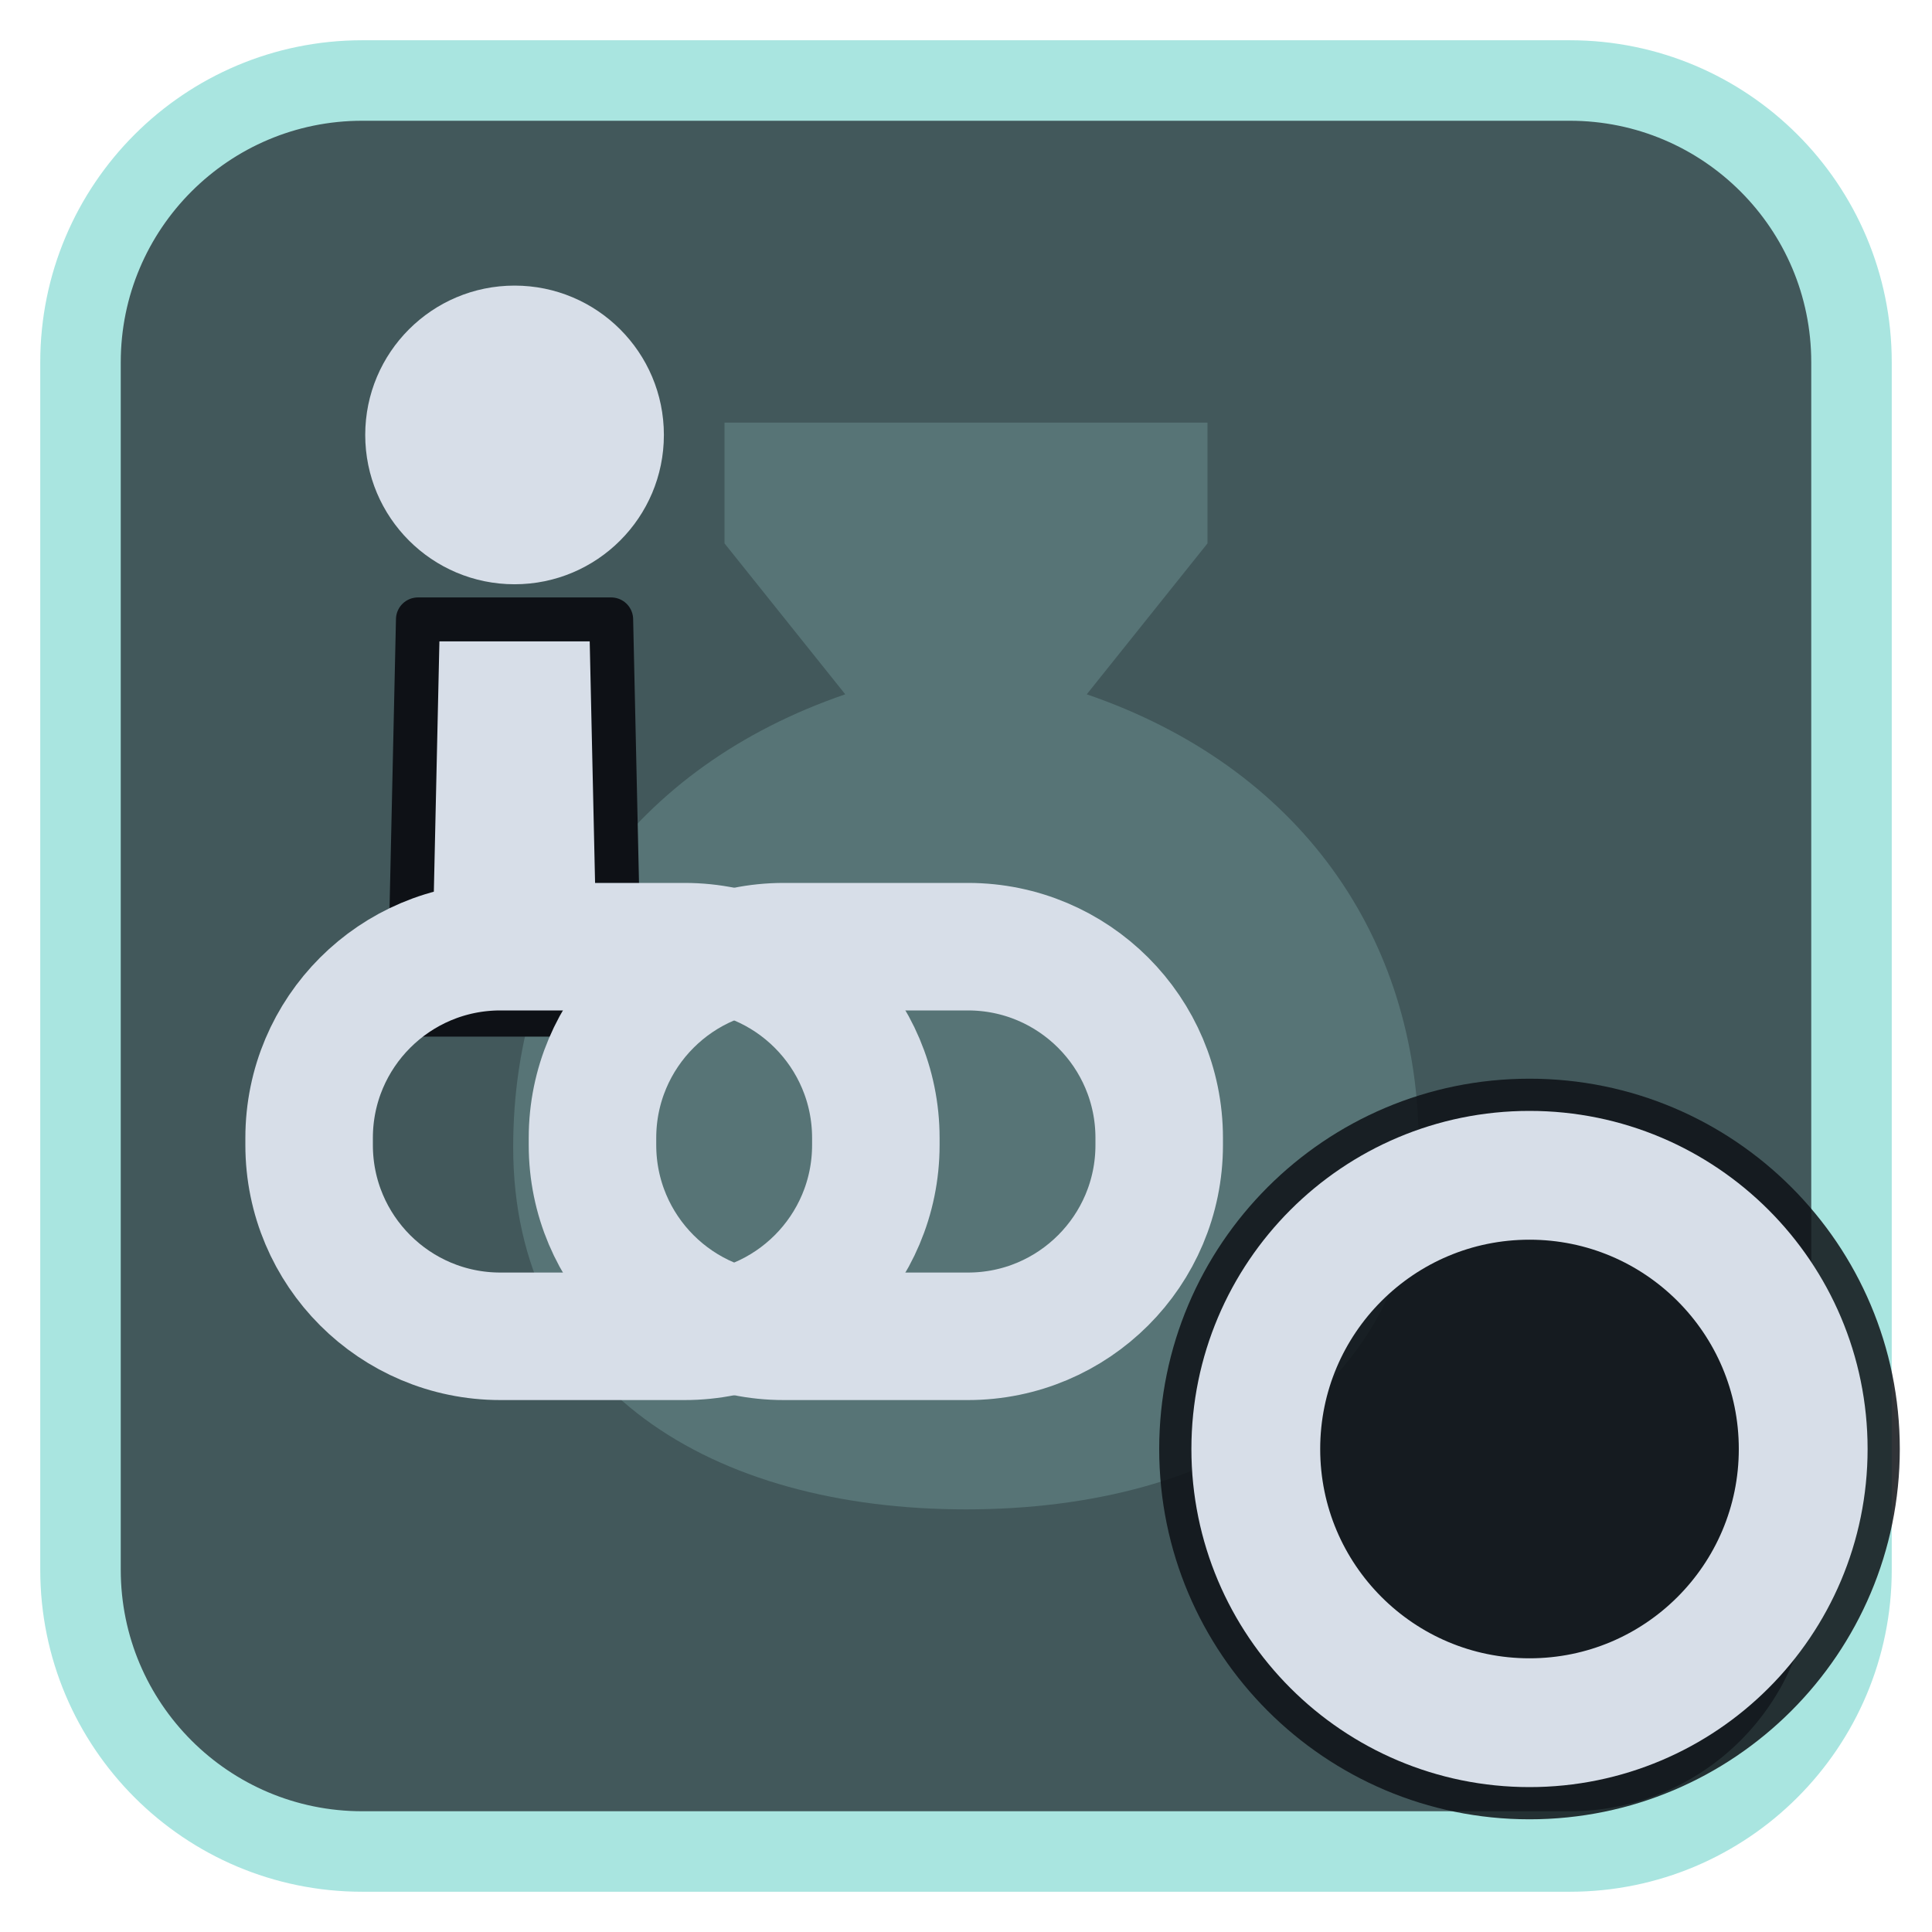
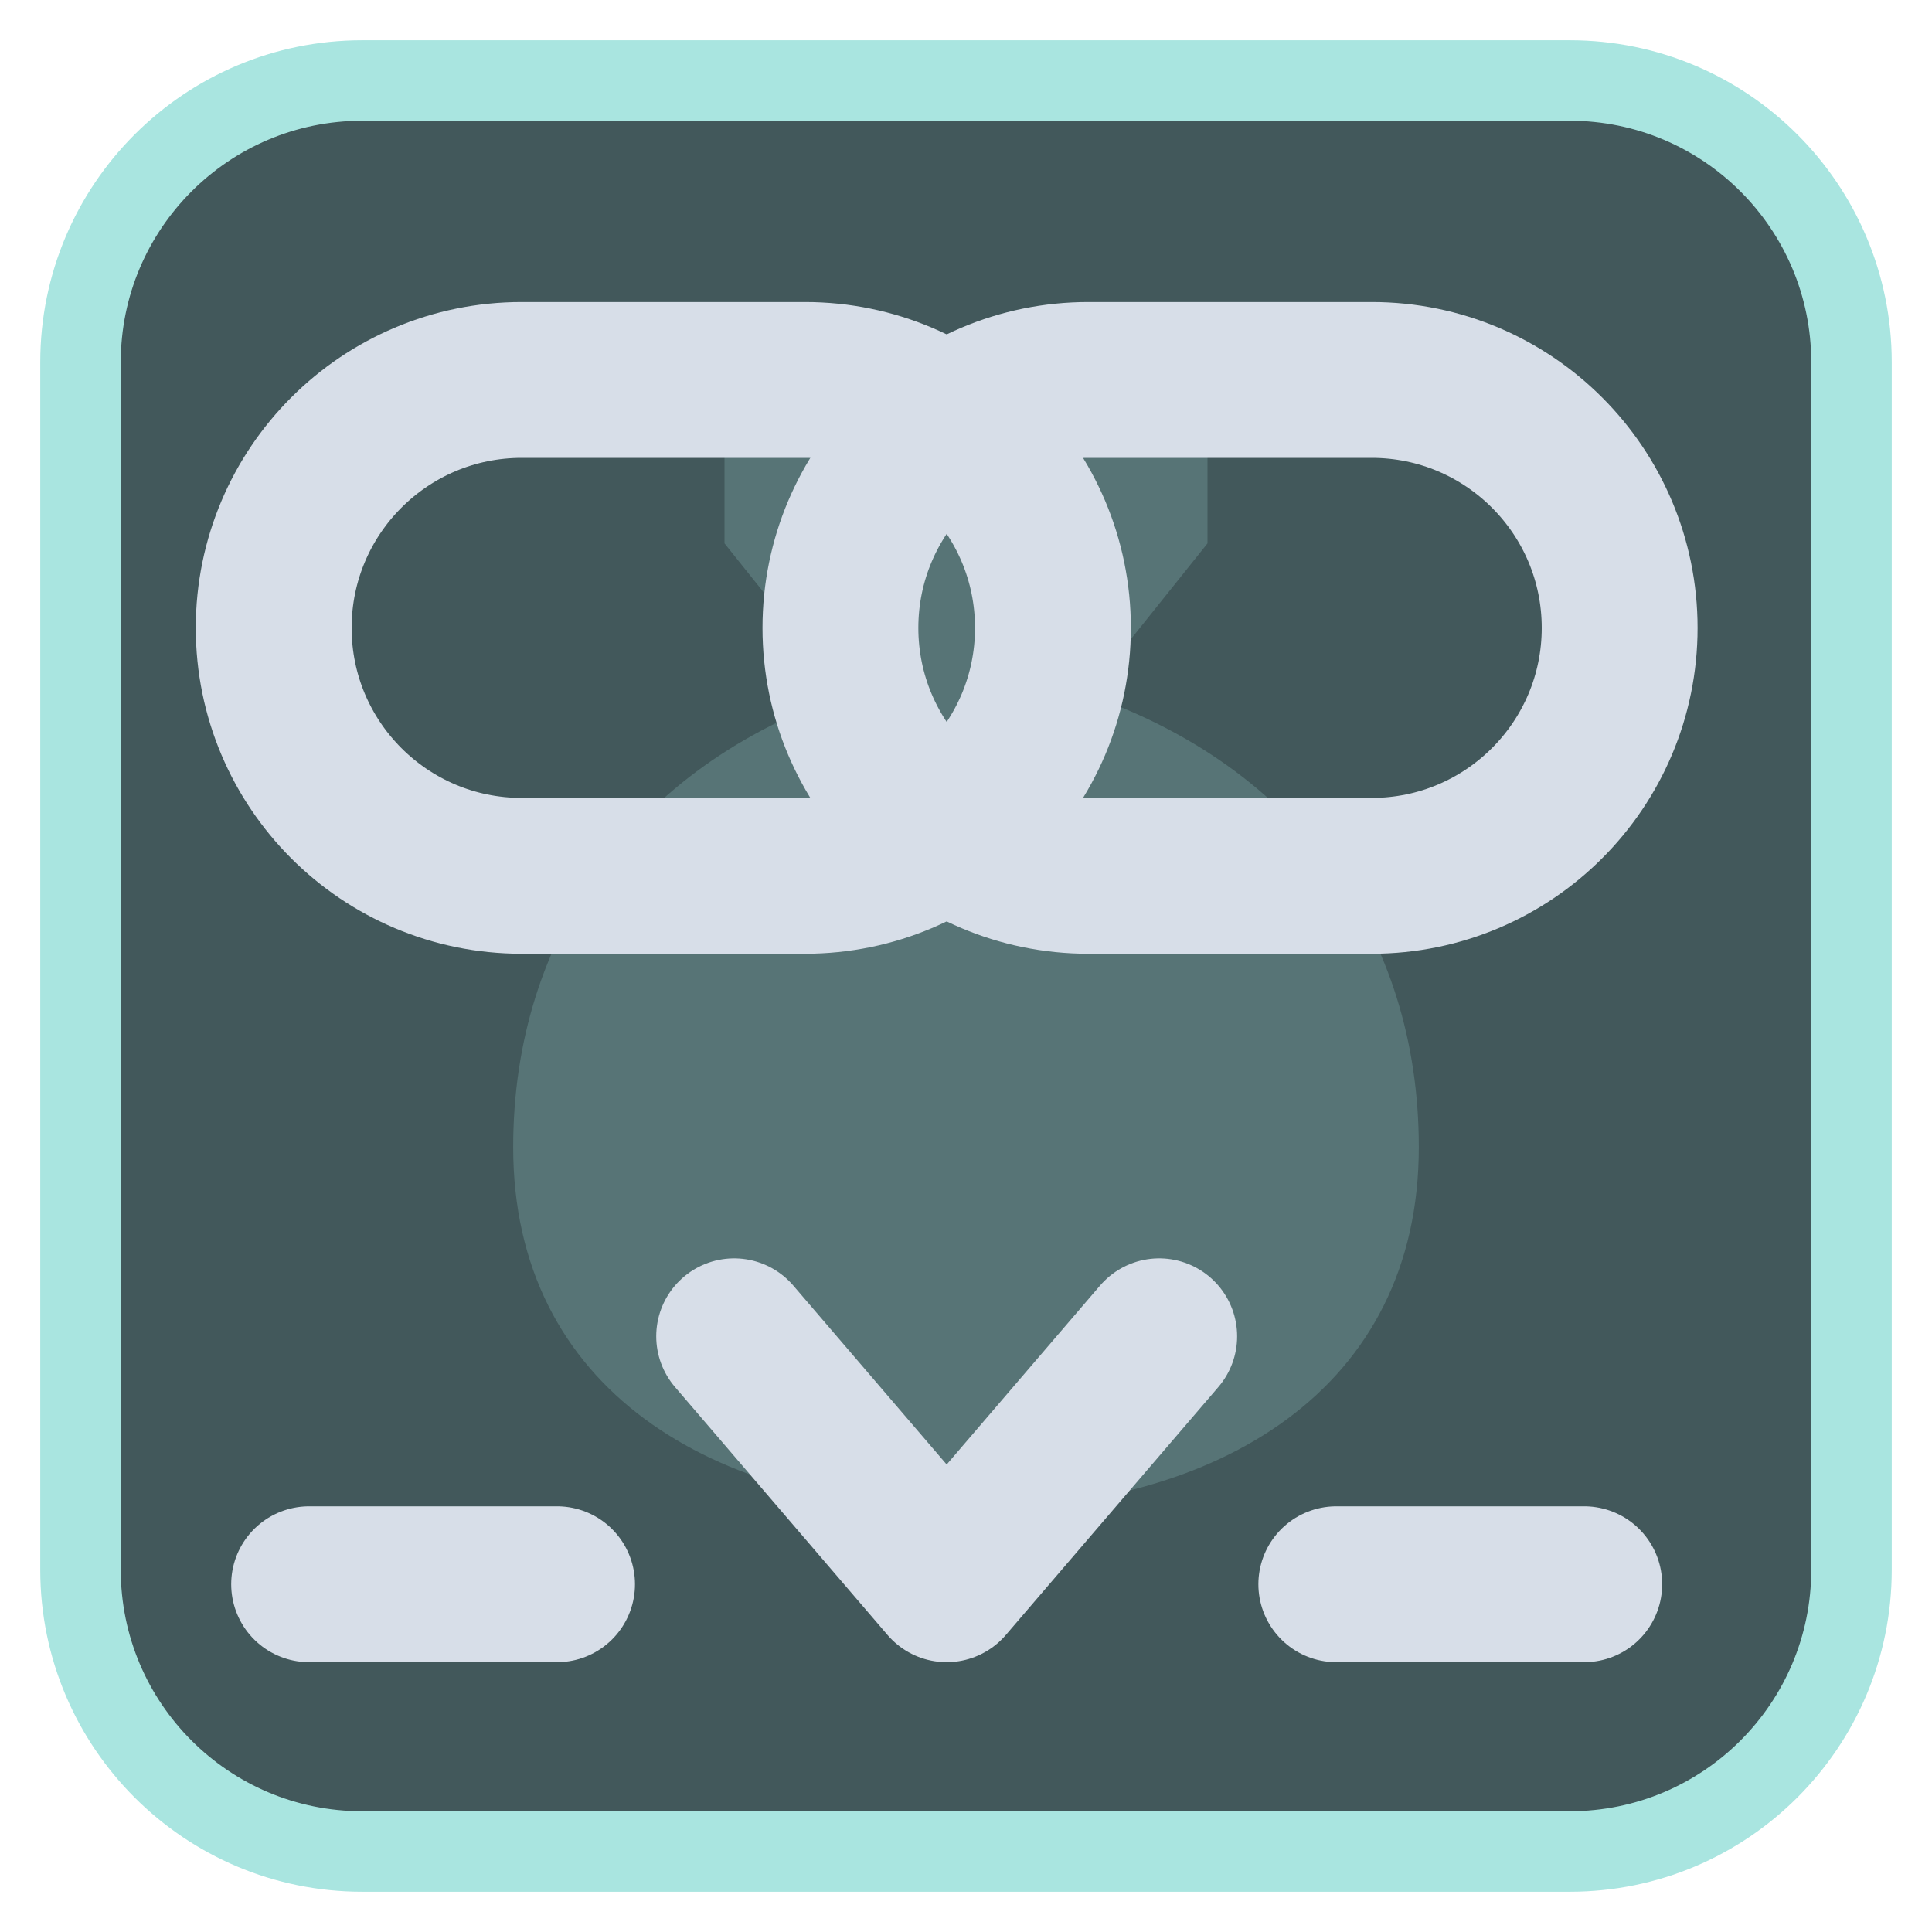
<svg xmlns="http://www.w3.org/2000/svg" viewBox="0 0 24 24" width="24" height="24">
  <rect x="1" y="1" width="22" height="22" rx="3.5" fill="#42585b" stroke="#a9e5e0" stroke-width="1" />
  <g opacity="0.2" transform="translate(3,3) scale(0.75)">
    <path d="M8 3h8v2l-2 2.5c3.5 1.2 5.5 4 5.5 7.5 0 4-3.3 6-7.5 6s-7.5-2-7.5-6c0-3.5 2-6.3 5.5-7.5L8 5z" fill="#a9e5e0" />
  </g>
  <g transform="translate(1.2,1.2) scale(0.88)">
-     <g transform="translate(9,8) scale(0.62) translate(-12,-12)">
-       <path d="M4.8 11H9.2L9.4 20H4.6Z" fill="#d7dee8" stroke="#0e1116" stroke-width="1" stroke-linejoin="round" />
-       <circle cx="7" cy="6.8" r="3.4" fill="#d7dee8" />
-     </g>
-     <rect x="3" y="12" width="8" height="5.5" rx="2.7" fill="none" stroke="#d7dee8" stroke-width="1.8" stroke-linecap="round" stroke-linejoin="round" />
-     <rect x="7" y="12" width="8" height="5.5" rx="2.7" fill="none" stroke="#d7dee8" stroke-width="1.8" stroke-linecap="round" stroke-linejoin="round" />
+     <rect x="2.500" y="4" width="11" height="7" rx="3.500" fill="none" stroke="#d7dee8" stroke-width="2.2" stroke-linecap="round" stroke-linejoin="round" />
+     <rect x="10.500" y="4" width="11" height="7" rx="3.500" fill="none" stroke="#d7dee8" stroke-width="2.2" stroke-linecap="round" stroke-linejoin="round" />
+     <path d="M9 17.500L12 21L15 17.500" fill="none" stroke="#d7dee8" stroke-width="2.2" stroke-linecap="round" stroke-linejoin="round" />
+     <path d="M3 21H6.500M17.500 21H21" fill="none" stroke="#d7dee8" stroke-width="2.2" stroke-linecap="round" stroke-linejoin="round" />
  </g>
-   <circle cx="19" cy="18" r="4.6" fill="#0e1116" fill-opacity="0.85" />
-   <circle cx="19" cy="18" r="3.4" fill="none" stroke="#d7dee8" stroke-width="1.6" stroke-linecap="round" stroke-linejoin="round" />
</svg>
